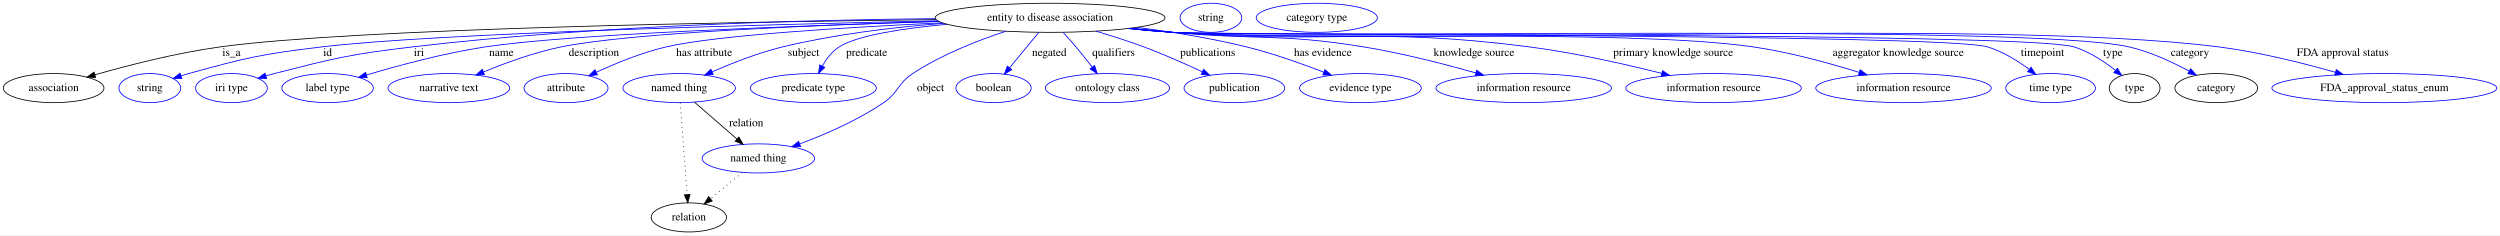
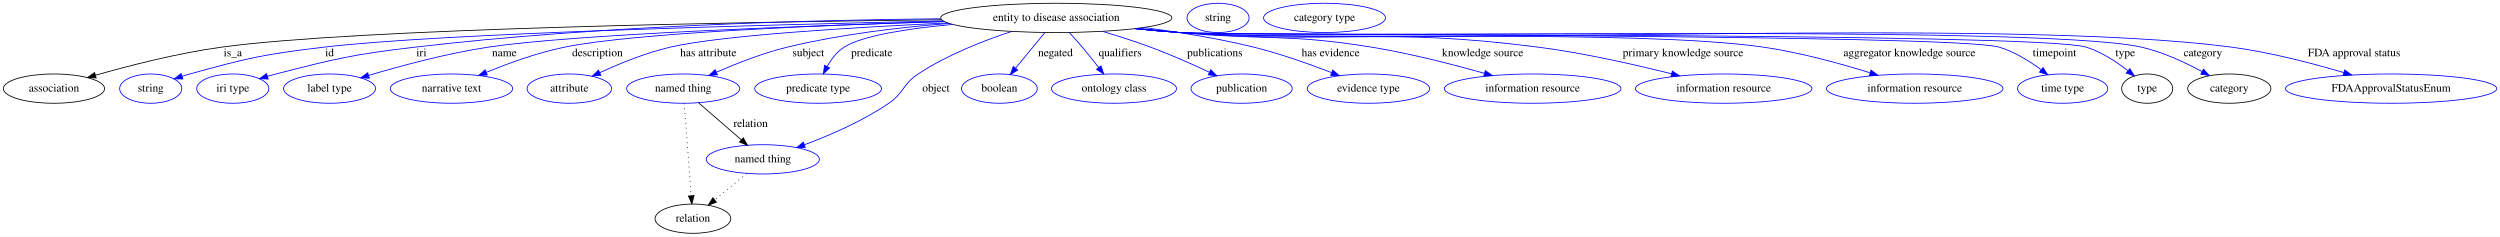
- <svg xmlns="http://www.w3.org/2000/svg" width="3093pt" height="291pt" viewBox="0.00 0.00 3093.48 291.00">
+ <svg xmlns="http://www.w3.org/2000/svg" width="3075pt" height="291pt" viewBox="0.00 0.00 3075.38 291.00">
  <g id="graph0" class="graph" transform="scale(1 1) rotate(0) translate(4 287)">
-     <polygon fill="white" stroke="transparent" points="-4,4 -4,-287 3089.48,-287 3089.48,4 -4,4" />
+     <polygon fill="white" stroke="transparent" points="-4,4 -4,-287 3071.38,-287 3071.38,4 -4,4" />
    <g id="node1" class="node">
      <ellipse fill="none" stroke="black" cx="1295.39" cy="-265" rx="142.17" ry="18" />
      <text text-anchor="middle" x="1295.39" y="-261.3" font-family="Times,serif" font-size="14.00">entity to disease association</text>
    </g>
    <g id="node2" class="node">
      <ellipse fill="none" stroke="black" cx="62.39" cy="-178" rx="62.29" ry="18" />
      <text text-anchor="middle" x="62.39" y="-174.3" font-family="Times,serif" font-size="14.00">association</text>
    </g>
    <g id="edge1" class="edge">
      <path fill="none" stroke="black" d="M1154.07,-262.75C913.7,-260.02 435.09,-251.83 268.39,-229 214.84,-221.67 154.92,-206.29 113.57,-194.51" />
      <polygon fill="black" stroke="black" points="114.32,-191.08 103.74,-191.68 112.38,-197.81 114.32,-191.08" />
      <text text-anchor="middle" x="282.39" y="-217.8" font-family="Times,serif" font-size="14.00">is_a</text>
    </g>
    <g id="node3" class="node">
      <ellipse fill="none" stroke="blue" cx="181.39" cy="-178" rx="38.19" ry="18" />
      <text text-anchor="middle" x="181.39" y="-174.3" font-family="Times,serif" font-size="14.00">string</text>
    </g>
    <g id="edge2" class="edge">
      <path fill="none" stroke="blue" d="M1156.05,-261.29C940.85,-256.64 537.51,-245.98 394.39,-229 320.13,-220.19 301.49,-215.87 229.39,-196 226.28,-195.14 223.08,-194.18 219.88,-193.17" />
      <polygon fill="blue" stroke="blue" points="220.97,-189.84 210.37,-190.01 218.76,-196.49 220.97,-189.84" />
      <text text-anchor="middle" x="401.39" y="-217.8" font-family="Times,serif" font-size="14.00">id</text>
    </g>
    <g id="node4" class="node">
      <ellipse fill="none" stroke="blue" cx="282.39" cy="-178" rx="44.39" ry="18" />
      <text text-anchor="middle" x="282.39" y="-174.3" font-family="Times,serif" font-size="14.00">iri type</text>
    </g>
    <g id="edge3" class="edge">
      <path fill="none" stroke="blue" d="M1153.07,-263.94C994.69,-262.41 731.41,-255.56 506.39,-229 429.53,-219.93 410.38,-215.19 335.39,-196 332.02,-195.14 328.54,-194.18 325.05,-193.17" />
      <polygon fill="blue" stroke="blue" points="325.88,-189.76 315.3,-190.23 323.86,-196.46 325.88,-189.76" />
      <text text-anchor="middle" x="514.39" y="-217.8" font-family="Times,serif" font-size="14.00">iri</text>
    </g>
    <g id="node5" class="node">
      <ellipse fill="none" stroke="blue" cx="401.39" cy="-178" rx="56.59" ry="18" />
      <text text-anchor="middle" x="401.39" y="-174.3" font-family="Times,serif" font-size="14.00">label type</text>
    </g>
    <g id="edge4" class="edge">
      <path fill="none" stroke="blue" d="M1157.61,-260.38C985.45,-255.27 700.76,-244.8 596.39,-229 545.53,-221.3 488.7,-205.93 449.57,-194.25" />
      <polygon fill="blue" stroke="blue" points="450.35,-190.83 439.77,-191.29 448.33,-197.53 450.35,-190.83" />
      <text text-anchor="middle" x="616.39" y="-217.8" font-family="Times,serif" font-size="14.00">name</text>
    </g>
    <g id="node6" class="node">
      <ellipse fill="none" stroke="blue" cx="551.39" cy="-178" rx="75.29" ry="18" />
      <text text-anchor="middle" x="551.39" y="-174.3" font-family="Times,serif" font-size="14.00">narrative text</text>
    </g>
    <g id="edge5" class="edge">
      <path fill="none" stroke="blue" d="M1157.06,-260.6C1006.66,-256.08 776.27,-246.55 690.39,-229 657.27,-222.23 621.41,-209.18 594.41,-198.11" />
      <polygon fill="blue" stroke="blue" points="595.46,-194.75 584.88,-194.13 592.76,-201.21 595.46,-194.75" />
      <text text-anchor="middle" x="730.89" y="-217.8" font-family="Times,serif" font-size="14.00">description</text>
    </g>
    <g id="node7" class="node">
      <ellipse fill="none" stroke="blue" cx="696.39" cy="-178" rx="51.99" ry="18" />
      <text text-anchor="middle" x="696.39" y="-174.3" font-family="Times,serif" font-size="14.00">attribute</text>
    </g>
    <g id="edge6" class="edge">
      <path fill="none" stroke="blue" d="M1161.64,-258.76C1044.3,-253.31 882.91,-243.53 820.39,-229 790.26,-221.99 757.88,-208.73 733.77,-197.62" />
      <polygon fill="blue" stroke="blue" points="735.17,-194.41 724.63,-193.33 732.2,-200.75 735.17,-194.41" />
      <text text-anchor="middle" x="867.39" y="-217.8" font-family="Times,serif" font-size="14.00">has attribute</text>
    </g>
    <g id="node8" class="node">
      <ellipse fill="none" stroke="blue" cx="836.39" cy="-178" rx="69.59" ry="18" />
      <text text-anchor="middle" x="836.39" y="-174.3" font-family="Times,serif" font-size="14.00">named thing</text>
    </g>
    <g id="edge7" class="edge">
      <path fill="none" stroke="blue" d="M1163.53,-258.15C1102.31,-253.38 1028.96,-244.72 964.39,-229 934.42,-221.7 902.06,-209.01 877.38,-198.25" />
      <polygon fill="blue" stroke="blue" points="878.54,-194.93 867.98,-194.08 875.7,-201.33 878.54,-194.93" />
      <text text-anchor="middle" x="990.39" y="-217.8" font-family="Times,serif" font-size="14.00">subject</text>
    </g>
    <g id="node9" class="node">
      <ellipse fill="none" stroke="blue" cx="1002.39" cy="-178" rx="77.99" ry="18" />
      <text text-anchor="middle" x="1002.39" y="-174.3" font-family="Times,serif" font-size="14.00">predicate type</text>
    </g>
    <g id="edge8" class="edge">
      <path fill="none" stroke="blue" d="M1167.71,-256.93C1113.16,-251.88 1056.9,-243.34 1034.39,-229 1025.49,-223.33 1018.59,-214.19 1013.52,-205.27" />
      <polygon fill="blue" stroke="blue" points="1016.55,-203.51 1008.88,-196.2 1010.32,-206.7 1016.55,-203.51" />
      <text text-anchor="middle" x="1068.39" y="-217.8" font-family="Times,serif" font-size="14.00">predicate</text>
    </g>
    <g id="node10" class="node">
      <ellipse fill="none" stroke="blue" cx="934.39" cy="-91" rx="69.59" ry="18" />
      <text text-anchor="middle" x="934.39" y="-87.3" font-family="Times,serif" font-size="14.00">named thing</text>
    </g>
    <g id="edge9" class="edge">
      <path fill="none" stroke="blue" d="M1240.6,-248.36C1205.87,-236.98 1160.95,-219.45 1125.39,-196 1106.5,-183.54 1108.08,-172.77 1089.39,-160 1057.29,-138.07 1016.97,-120.64 985.5,-108.92" />
      <polygon fill="blue" stroke="blue" points="986.63,-105.61 976.03,-105.47 984.23,-112.18 986.63,-105.61" />
      <text text-anchor="middle" x="1147.39" y="-174.3" font-family="Times,serif" font-size="14.00">object</text>
    </g>
    <g id="node11" class="node">
      <ellipse fill="none" stroke="blue" cx="1225.39" cy="-178" rx="46.59" ry="18" />
      <text text-anchor="middle" x="1225.39" y="-174.3" font-family="Times,serif" font-size="14.00">boolean</text>
    </g>
    <g id="edge10" class="edge">
      <path fill="none" stroke="blue" d="M1281.23,-246.8C1270.88,-234.23 1256.7,-217.01 1245.22,-203.08" />
      <polygon fill="blue" stroke="blue" points="1247.89,-200.8 1238.83,-195.31 1242.48,-205.25 1247.89,-200.8" />
      <text text-anchor="middle" x="1294.39" y="-217.8" font-family="Times,serif" font-size="14.00">negated</text>
    </g>
    <g id="node12" class="node">
      <ellipse fill="none" stroke="blue" cx="1366.39" cy="-178" rx="76.89" ry="18" />
      <text text-anchor="middle" x="1366.39" y="-174.3" font-family="Times,serif" font-size="14.00">ontology class</text>
    </g>
    <g id="edge11" class="edge">
      <path fill="none" stroke="blue" d="M1311.62,-246.79C1316.76,-241.2 1322.4,-234.91 1327.39,-229 1334.14,-221.01 1341.26,-212.07 1347.53,-203.97" />
      <polygon fill="blue" stroke="blue" points="1350.4,-205.99 1353.72,-195.93 1344.85,-201.72 1350.4,-205.99" />
      <text text-anchor="middle" x="1373.89" y="-217.8" font-family="Times,serif" font-size="14.00">qualifiers</text>
    </g>
    <g id="node13" class="node">
      <ellipse fill="none" stroke="blue" cx="1523.39" cy="-178" rx="62.29" ry="18" />
      <text text-anchor="middle" x="1523.39" y="-174.3" font-family="Times,serif" font-size="14.00">publication</text>
    </g>
    <g id="edge12" class="edge">
      <path fill="none" stroke="blue" d="M1352.22,-248.42C1371.21,-242.8 1392.37,-236.08 1411.39,-229 1435.79,-219.91 1462.44,-208.1 1483.61,-198.24" />
      <polygon fill="blue" stroke="blue" points="1485.37,-201.28 1492.93,-193.86 1482.39,-194.95 1485.37,-201.28" />
      <text text-anchor="middle" x="1490.39" y="-217.8" font-family="Times,serif" font-size="14.00">publications</text>
    </g>
    <g id="node14" class="node">
      <ellipse fill="none" stroke="blue" cx="1679.39" cy="-178" rx="75.29" ry="18" />
      <text text-anchor="middle" x="1679.39" y="-174.3" font-family="Times,serif" font-size="14.00">evidence type</text>
    </g>
    <g id="edge13" class="edge">
      <path fill="none" stroke="blue" d="M1403.03,-253.14C1445.56,-247.65 1494.63,-239.8 1538.39,-229 1570.96,-220.96 1606.55,-208.31 1633.83,-197.75" />
      <polygon fill="blue" stroke="blue" points="1635.45,-200.87 1643.48,-193.96 1632.89,-194.35 1635.45,-200.87" />
      <text text-anchor="middle" x="1632.89" y="-217.8" font-family="Times,serif" font-size="14.00">has evidence</text>
    </g>
    <g id="node15" class="node">
      <ellipse fill="none" stroke="blue" cx="1881.39" cy="-178" rx="108.58" ry="18" />
      <text text-anchor="middle" x="1881.39" y="-174.3" font-family="Times,serif" font-size="14.00">information resource</text>
    </g>
    <g id="edge14" class="edge">
      <path fill="none" stroke="blue" d="M1395.91,-252.25C1413.08,-250.39 1430.74,-248.57 1447.39,-247 1552.13,-237.15 1579.57,-245.94 1683.39,-229 1730.65,-221.29 1783.15,-207.8 1822.21,-196.77" />
      <polygon fill="blue" stroke="blue" points="1823.19,-200.13 1831.84,-194.03 1821.27,-193.4 1823.19,-200.13" />
      <text text-anchor="middle" x="1819.89" y="-217.8" font-family="Times,serif" font-size="14.00">knowledge source</text>
    </g>
    <g id="node16" class="node">
      <ellipse fill="none" stroke="blue" cx="2116.39" cy="-178" rx="108.58" ry="18" />
      <text text-anchor="middle" x="2116.39" y="-174.3" font-family="Times,serif" font-size="14.00">information resource</text>
    </g>
    <g id="edge15" class="edge">
      <path fill="none" stroke="blue" d="M1393.83,-251.97C1411.63,-250.08 1430.05,-248.32 1447.39,-247 1642.99,-232.09 1693.84,-254.11 1888.39,-229 1944.37,-221.78 2006.93,-207.61 2052.33,-196.2" />
      <polygon fill="blue" stroke="blue" points="2053.21,-199.59 2062.04,-193.73 2051.49,-192.8 2053.21,-199.59" />
      <text text-anchor="middle" x="2066.39" y="-217.8" font-family="Times,serif" font-size="14.00">primary knowledge source</text>
    </g>
    <g id="node17" class="node">
      <ellipse fill="none" stroke="blue" cx="2351.39" cy="-178" rx="108.58" ry="18" />
      <text text-anchor="middle" x="2351.39" y="-174.3" font-family="Times,serif" font-size="14.00">information resource</text>
    </g>
    <g id="edge16" class="edge">
      <path fill="none" stroke="blue" d="M1392.99,-251.82C1411.06,-249.93 1429.78,-248.2 1447.39,-247 1606.63,-236.12 2007.44,-251.88 2165.39,-229 2210.16,-222.52 2259.56,-208.92 2296.19,-197.54" />
      <polygon fill="blue" stroke="blue" points="2297.68,-200.74 2306.16,-194.4 2295.58,-194.07 2297.68,-200.74" />
      <text text-anchor="middle" x="2344.89" y="-217.8" font-family="Times,serif" font-size="14.00">aggregator knowledge source</text>
    </g>
    <g id="node18" class="node">
      <ellipse fill="none" stroke="blue" cx="2533.39" cy="-178" rx="55.49" ry="18" />
      <text text-anchor="middle" x="2533.39" y="-174.3" font-family="Times,serif" font-size="14.00">time type</text>
    </g>
    <g id="edge17" class="edge">
      <path fill="none" stroke="blue" d="M1392.58,-251.76C1410.77,-249.86 1429.64,-248.15 1447.39,-247 1503.29,-243.38 2401.79,-245.23 2455.39,-229 2474.01,-223.37 2492.44,-211.9 2506.71,-201.37" />
      <polygon fill="blue" stroke="blue" points="2509.21,-203.86 2515.02,-194.99 2504.95,-198.3 2509.21,-203.86" />
      <text text-anchor="middle" x="2523.39" y="-217.8" font-family="Times,serif" font-size="14.00">timepoint</text>
    </g>
    <g id="node19" class="node">
      <ellipse fill="none" stroke="black" cx="2637.39" cy="-178" rx="31.4" ry="18" />
      <text text-anchor="middle" x="2637.39" y="-174.3" font-family="Times,serif" font-size="14.00">type</text>
    </g>
    <g id="edge18" class="edge">
      <path fill="none" stroke="blue" d="M1392.17,-251.78C1410.49,-249.86 1429.51,-248.14 1447.39,-247 1509.22,-243.05 2503.25,-247.43 2562.39,-229 2581.2,-223.14 2599.65,-210.95 2613.54,-200.08" />
      <polygon fill="blue" stroke="blue" points="2616.02,-202.58 2621.56,-193.55 2611.6,-197.15 2616.02,-202.58" />
      <text text-anchor="middle" x="2610.39" y="-217.8" font-family="Times,serif" font-size="14.00">type</text>
    </g>
    <g id="node21" class="node">
      <ellipse fill="none" stroke="black" cx="2738.39" cy="-178" rx="51.19" ry="18" />
      <text text-anchor="middle" x="2738.39" y="-174.3" font-family="Times,serif" font-size="14.00">category</text>
    </g>
    <g id="edge19" class="edge">
      <path fill="none" stroke="blue" d="M1392.17,-251.77C1410.48,-249.85 1429.51,-248.13 1447.39,-247 1578.59,-238.68 2502.23,-258.25 2630.39,-229 2656.6,-223.02 2684.06,-210.21 2704.73,-199.05" />
      <polygon fill="blue" stroke="blue" points="2706.67,-201.98 2713.72,-194.07 2703.28,-195.85 2706.67,-201.98" />
      <text text-anchor="middle" x="2705.89" y="-217.8" font-family="Times,serif" font-size="14.00">category</text>
    </g>
    <g id="node23" class="node">
-       <ellipse fill="none" stroke="blue" cx="2946.39" cy="-178" rx="139.18" ry="18" />
-       <text text-anchor="middle" x="2946.39" y="-174.3" font-family="Times,serif" font-size="14.00">FDA_approval_status_enum</text>
+       <ellipse fill="none" stroke="blue" cx="2937.39" cy="-178" rx="129.98" ry="18" />
+       <text text-anchor="middle" x="2937.39" y="-174.3" font-family="Times,serif" font-size="14.00">FDAApprovalStatusEnum</text>
    </g>
    <g id="edge20" class="edge">
-       <path fill="none" stroke="blue" d="M1392.17,-251.75C1410.48,-249.83 1429.51,-248.12 1447.39,-247 1734.41,-229 2456.11,-265.3 2741.39,-229 2790.75,-222.72 2845.43,-209.03 2885.89,-197.56" />
-       <polygon fill="blue" stroke="blue" points="2886.96,-200.9 2895.6,-194.78 2885.03,-194.17 2886.96,-200.9" />
-       <text text-anchor="middle" x="2894.89" y="-217.8" font-family="Times,serif" font-size="14.00">FDA approval status</text>
+       <path fill="none" stroke="blue" d="M1392.17,-251.75C1410.48,-249.83 1429.51,-248.12 1447.39,-247 1734.41,-229 2456.31,-266.81 2741.39,-229 2788.37,-222.77 2840.28,-209.22 2878.87,-197.79" />
+       <polygon fill="blue" stroke="blue" points="2880.32,-201.01 2888.89,-194.78 2878.3,-194.31 2880.32,-201.01" />
+       <text text-anchor="middle" x="2891.89" y="-217.8" font-family="Times,serif" font-size="14.00">FDA approval status</text>
    </g>
    <g id="edge21" class="edge">
      <path fill="none" stroke="black" d="M855.29,-160.61C870.2,-147.68 891.19,-129.47 907.8,-115.07" />
      <polygon fill="black" stroke="black" points="910.3,-117.53 915.56,-108.34 905.71,-112.25 910.3,-117.53" />
      <text text-anchor="middle" x="919.39" y="-130.8" font-family="Times,serif" font-size="14.00">relation</text>
    </g>
    <g id="node24" class="node">
      <ellipse fill="none" stroke="black" cx="848.39" cy="-18" rx="46.59" ry="18" />
      <text text-anchor="middle" x="848.39" y="-14.3" font-family="Times,serif" font-size="14.00">relation</text>
    </g>
    <g id="edge22" class="edge">
      <path fill="none" stroke="black" stroke-dasharray="1,5" d="M837.7,-159.79C839.78,-132.48 843.84,-78.99 846.31,-46.38" />
      <polygon fill="black" stroke="black" points="849.82,-46.42 847.09,-36.19 842.84,-45.89 849.82,-46.42" />
    </g>
    <g id="edge23" class="edge">
      <path fill="none" stroke="black" stroke-dasharray="1,5" d="M914.45,-73.53C902.81,-63.92 887.97,-51.67 875.3,-41.21" />
      <polygon fill="black" stroke="black" points="877.29,-38.31 867.35,-34.65 872.83,-43.71 877.29,-38.31" />
    </g>
    <g id="node20" class="node">
      <ellipse fill="none" stroke="blue" cx="1494.39" cy="-265" rx="38.19" ry="18" />
      <text text-anchor="middle" x="1494.39" y="-261.3" font-family="Times,serif" font-size="14.00">string</text>
    </g>
    <g id="node22" class="node">
      <ellipse fill="none" stroke="blue" cx="1625.39" cy="-265" rx="74.99" ry="18" />
      <text text-anchor="middle" x="1625.39" y="-261.3" font-family="Times,serif" font-size="14.00">category type</text>
    </g>
  </g>
</svg>
